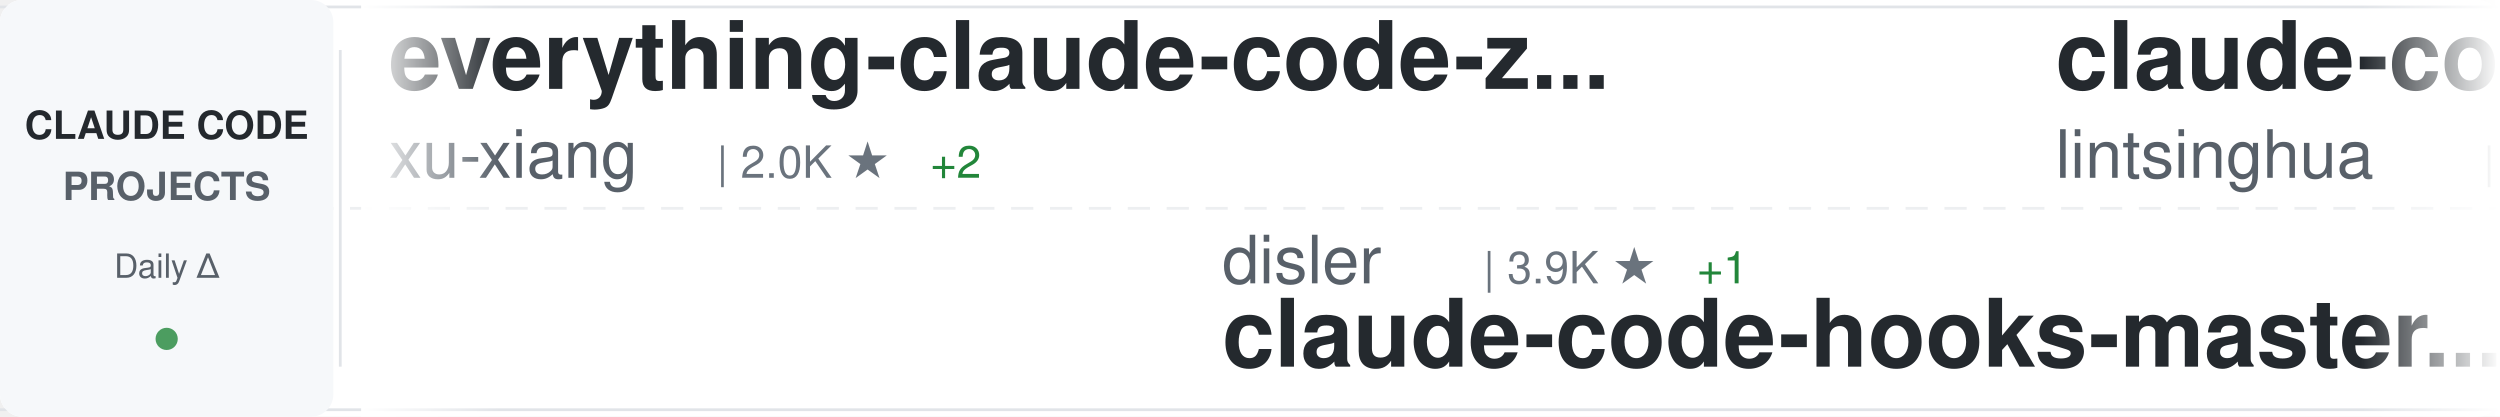
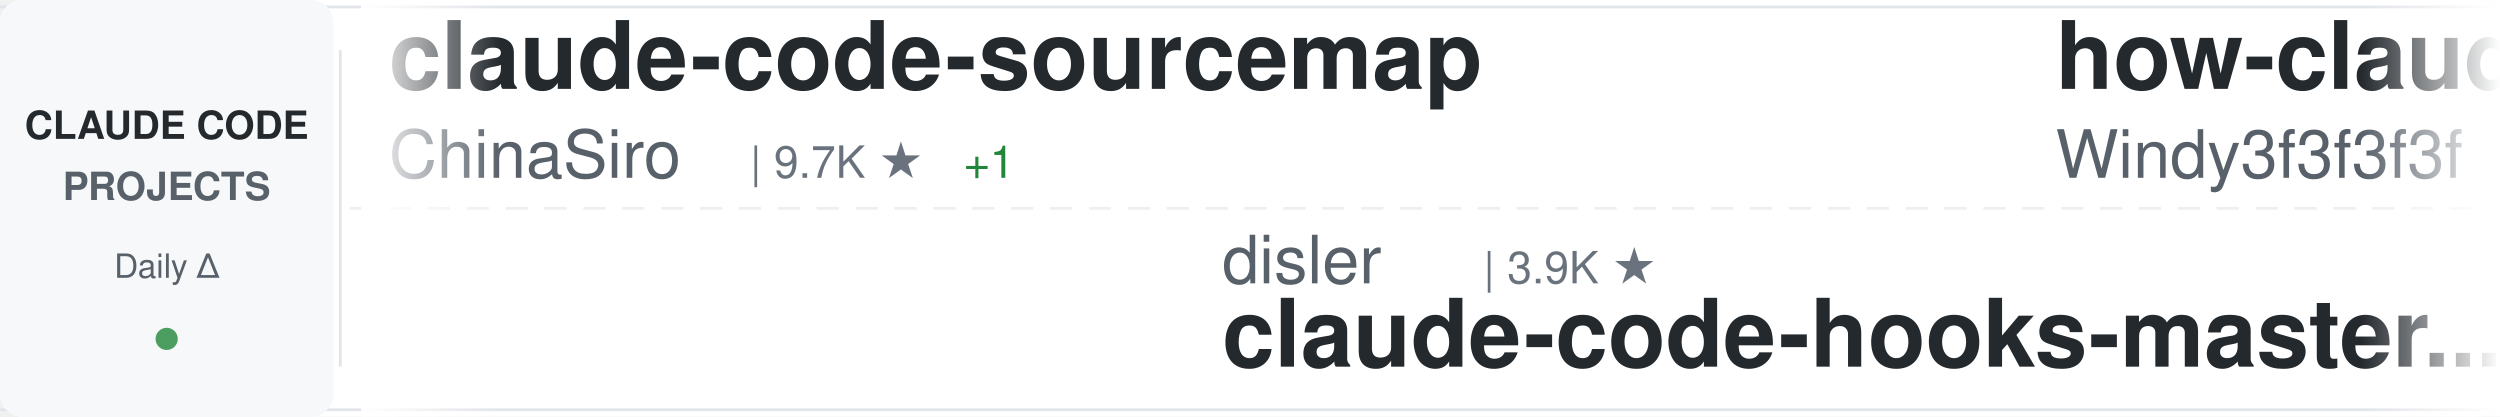
<svg xmlns="http://www.w3.org/2000/svg" width="900" height="150">
  <defs>
    <linearGradient id="awesomeLeftFade" x1="0%" y1="0%" x2="100%" y2="0%">
      <stop offset="0%" style="stop-color:#ffffff;stop-opacity:1" />
      <stop offset="100%" style="stop-color:#ffffff;stop-opacity:0" />
    </linearGradient>
    <linearGradient id="awesomeRightFade" x1="0%" y1="0%" x2="100%" y2="0%">
      <stop offset="0%" style="stop-color:#ffffff;stop-opacity:0" />
      <stop offset="100%" style="stop-color:#ffffff;stop-opacity:1" />
    </linearGradient>
  </defs>
  <rect width="900" height="150" fill="#ffffff" rx="8" />
  <rect x="0" y="2" width="900" height="1" fill="#e1e4e8" />
  <rect x="0" y="147" width="900" height="1" fill="#e1e4e8" />
  <line x1="0" y1="75" x2="900" y2="75" stroke="#e1e4e8" stroke-width="1" stroke-dasharray="8 6" opacity="0.6" />
  <rect x="0" y="0" width="120" height="150" fill="#f6f8fa" rx="8" />
  <text x="60" y="50" font-family="-apple-system, BlinkMacSystemFont, 'Segoe UI', Helvetica, Arial, sans-serif" font-size="14" font-weight="600" fill="#24292e" text-anchor="middle">CLAUDE CODE</text>
  <text x="60" y="72" font-family="-apple-system, BlinkMacSystemFont, 'Segoe UI', Helvetica, Arial, sans-serif" font-size="14" font-weight="600" fill="#586069" text-anchor="middle">PROJECTS</text>
  <text x="60" y="100" font-family="-apple-system, BlinkMacSystemFont, 'Segoe UI', Helvetica, Arial, sans-serif" font-size="12" font-weight="500" fill="#586069" text-anchor="middle">Daily Δ</text>
  <circle cx="60" cy="122" r="4" fill="#22863a" opacity="0.8" />
  <rect x="122" y="18" width="1" height="114" fill="#e1e4e8" />
  <clipPath id="awesomeTickerClip">
    <rect x="130" y="0" width="770" height="150" />
  </clipPath>
  <g clip-path="url(#awesomeTickerClip)">
    <g id="awesomeTickerItems">
      <animateTransform attributeName="transform" attributeType="XML" type="translate" from="0 0" to="-3000 0" dur="54s" repeatCount="indefinite" />
      <g transform="translate(0, 0)">
-         <text x="140" y="32" font-family="-apple-system, BlinkMacSystemFont, 'Segoe UI', Helvetica, Arial, sans-serif" font-size="34" font-weight="600" fill="#24292e">everything-claude-code-z...</text>
-         <text x="140" y="64" font-family="-apple-system, BlinkMacSystemFont, 'Segoe UI', Helvetica, Arial, sans-serif" font-size="24" font-weight="400" fill="#586069">xu-xiang</text>
-         <text x="258" y="64" font-family="-apple-system, BlinkMacSystemFont, 'Segoe UI', Helvetica, Arial, sans-serif" font-size="16" font-weight="500" fill="#6a737d">| 2.0K ★</text>
-         <text x="335" y="64" font-family="-apple-system, BlinkMacSystemFont, 'Segoe UI', Helvetica, Arial, sans-serif" font-size="16" font-weight="500" fill="#22863a"> +2</text>
+         <text x="140" y="32" font-family="-apple-system, BlinkMacSystemFont, 'Segoe UI', Helvetica, Arial, sans-serif" font-size="34" font-weight="600" fill="#24292e">claude-code-sourcemap</text>
+         <text x="140" y="64" font-family="-apple-system, BlinkMacSystemFont, 'Segoe UI', Helvetica, Arial, sans-serif" font-size="24" font-weight="400" fill="#586069">ChinaSiro</text>
+         <text x="270" y="64" font-family="-apple-system, BlinkMacSystemFont, 'Segoe UI', Helvetica, Arial, sans-serif" font-size="16" font-weight="500" fill="#6a737d">| 9.7K ★</text>
+         <text x="347" y="64" font-family="-apple-system, BlinkMacSystemFont, 'Segoe UI', Helvetica, Arial, sans-serif" font-size="16" font-weight="500" fill="#22863a"> +1</text>
      </g>
      <g transform="translate(300, 0)">
        <text x="140" y="102" font-family="-apple-system, BlinkMacSystemFont, 'Segoe UI', Helvetica, Arial, sans-serif" font-size="24" font-weight="400" fill="#586069">disler</text>
        <text x="234" y="102" font-family="-apple-system, BlinkMacSystemFont, 'Segoe UI', Helvetica, Arial, sans-serif" font-size="16" font-weight="500" fill="#6a737d">| 3.9K ★</text>
-         <text x="311" y="102" font-family="-apple-system, BlinkMacSystemFont, 'Segoe UI', Helvetica, Arial, sans-serif" font-size="16" font-weight="500" fill="#22863a"> +1</text>
        <text x="140" y="132" font-family="-apple-system, BlinkMacSystemFont, 'Segoe UI', Helvetica, Arial, sans-serif" font-size="34" font-weight="600" fill="#24292e">claude-code-hooks-master...</text>
      </g>
      <g transform="translate(600, 0)">
-         <text x="140" y="32" font-family="-apple-system, BlinkMacSystemFont, 'Segoe UI', Helvetica, Arial, sans-serif" font-size="34" font-weight="600" fill="#24292e">claude-code-book</text>
-         <text x="140" y="64" font-family="-apple-system, BlinkMacSystemFont, 'Segoe UI', Helvetica, Arial, sans-serif" font-size="24" font-weight="400" fill="#586069">lintsinghua</text>
-         <text x="294" y="64" font-family="-apple-system, BlinkMacSystemFont, 'Segoe UI', Helvetica, Arial, sans-serif" font-size="16" font-weight="500" fill="#6a737d">| 4.3K ★</text>
-         <text x="371" y="64" font-family="-apple-system, BlinkMacSystemFont, 'Segoe UI', Helvetica, Arial, sans-serif" font-size="16" font-weight="500" fill="#22863a"> +1</text>
+         <text x="140" y="32" font-family="-apple-system, BlinkMacSystemFont, 'Segoe UI', Helvetica, Arial, sans-serif" font-size="34" font-weight="600" fill="#24292e">how-claude-code-works</text>
+         <text x="140" y="64" font-family="-apple-system, BlinkMacSystemFont, 'Segoe UI', Helvetica, Arial, sans-serif" font-size="24" font-weight="400" fill="#586069">Windy3f3f3f3f</text>
+         <text x="318" y="64" font-family="-apple-system, BlinkMacSystemFont, 'Segoe UI', Helvetica, Arial, sans-serif" font-size="16" font-weight="500" fill="#6a737d">| 3.7K ★</text>
+         <text x="395" y="64" font-family="-apple-system, BlinkMacSystemFont, 'Segoe UI', Helvetica, Arial, sans-serif" font-size="16" font-weight="500" fill="#22863a"> +2</text>
      </g>
      <g transform="translate(900, 0)">
-         <text x="140" y="102" font-family="-apple-system, BlinkMacSystemFont, 'Segoe UI', Helvetica, Arial, sans-serif" font-size="24" font-weight="400" fill="#586069">Tinkeringg-Lab</text>
-         <text x="330" y="102" font-family="-apple-system, BlinkMacSystemFont, 'Segoe UI', Helvetica, Arial, sans-serif" font-size="16" font-weight="500" fill="#6a737d">| 215 ★</text>
-         <text x="140" y="132" font-family="-apple-system, BlinkMacSystemFont, 'Segoe UI', Helvetica, Arial, sans-serif" font-size="34" font-weight="600" fill="#24292e">claude-code</text>
+         <text x="140" y="102" font-family="-apple-system, BlinkMacSystemFont, 'Segoe UI', Helvetica, Arial, sans-serif" font-size="24" font-weight="400" fill="#586069">repowise-dev</text>
+         <text x="306" y="102" font-family="-apple-system, BlinkMacSystemFont, 'Segoe UI', Helvetica, Arial, sans-serif" font-size="16" font-weight="500" fill="#6a737d">| 1.2K ★</text>
+         <text x="140" y="132" font-family="-apple-system, BlinkMacSystemFont, 'Segoe UI', Helvetica, Arial, sans-serif" font-size="34" font-weight="600" fill="#24292e">claude-code-prompts</text>
      </g>
      <g transform="translate(1200, 0)">
-         <text x="140" y="32" font-family="-apple-system, BlinkMacSystemFont, 'Segoe UI', Helvetica, Arial, sans-serif" font-size="34" font-weight="600" fill="#24292e">claude-code</text>
-         <text x="140" y="64" font-family="-apple-system, BlinkMacSystemFont, 'Segoe UI', Helvetica, Arial, sans-serif" font-size="24" font-weight="400" fill="#586069">anthropics</text>
-         <text x="282" y="64" font-family="-apple-system, BlinkMacSystemFont, 'Segoe UI', Helvetica, Arial, sans-serif" font-size="16" font-weight="500" fill="#6a737d">| 150.6K ★</text>
-         <text x="377" y="64" font-family="-apple-system, BlinkMacSystemFont, 'Segoe UI', Helvetica, Arial, sans-serif" font-size="16" font-weight="500" fill="#22863a"> +135</text>
+         <text x="140" y="32" font-family="-apple-system, BlinkMacSystemFont, 'Segoe UI', Helvetica, Arial, sans-serif" font-size="34" font-weight="600" fill="#24292e">claude-code-hub</text>
+         <text x="140" y="64" font-family="-apple-system, BlinkMacSystemFont, 'Segoe UI', Helvetica, Arial, sans-serif" font-size="24" font-weight="400" fill="#586069">ding113</text>
+         <text x="246" y="64" font-family="-apple-system, BlinkMacSystemFont, 'Segoe UI', Helvetica, Arial, sans-serif" font-size="16" font-weight="500" fill="#6a737d">| 3.4K ★</text>
+         <text x="323" y="64" font-family="-apple-system, BlinkMacSystemFont, 'Segoe UI', Helvetica, Arial, sans-serif" font-size="16" font-weight="500" fill="#cb2431"> -1</text>
      </g>
      <g transform="translate(1500, 0)">
-         <text x="140" y="102" font-family="-apple-system, BlinkMacSystemFont, 'Segoe UI', Helvetica, Arial, sans-serif" font-size="24" font-weight="400" fill="#586069">Donchitos</text>
-         <text x="270" y="102" font-family="-apple-system, BlinkMacSystemFont, 'Segoe UI', Helvetica, Arial, sans-serif" font-size="16" font-weight="500" fill="#6a737d">| 26.3K ★</text>
-         <text x="356" y="102" font-family="-apple-system, BlinkMacSystemFont, 'Segoe UI', Helvetica, Arial, sans-serif" font-size="16" font-weight="500" fill="#22863a"> +46</text>
-         <text x="140" y="132" font-family="-apple-system, BlinkMacSystemFont, 'Segoe UI', Helvetica, Arial, sans-serif" font-size="34" font-weight="600" fill="#24292e">Claude-Code-Game-Studios</text>
+         <text x="140" y="102" font-family="-apple-system, BlinkMacSystemFont, 'Segoe UI', Helvetica, Arial, sans-serif" font-size="24" font-weight="400" fill="#586069">SeemSeam</text>
+         <text x="258" y="102" font-family="-apple-system, BlinkMacSystemFont, 'Segoe UI', Helvetica, Arial, sans-serif" font-size="16" font-weight="500" fill="#6a737d">| 3.6K ★</text>
+         <text x="335" y="102" font-family="-apple-system, BlinkMacSystemFont, 'Segoe UI', Helvetica, Arial, sans-serif" font-size="16" font-weight="500" fill="#22863a"> +3</text>
+         <text x="140" y="132" font-family="-apple-system, BlinkMacSystemFont, 'Segoe UI', Helvetica, Arial, sans-serif" font-size="34" font-weight="600" fill="#24292e">claude_codex_bridge</text>
      </g>
      <g transform="translate(1800, 0)">
+         <text x="140" y="32" font-family="-apple-system, BlinkMacSystemFont, 'Segoe UI', Helvetica, Arial, sans-serif" font-size="34" font-weight="600" fill="#24292e">claude-code-source</text>
+         <text x="140" y="64" font-family="-apple-system, BlinkMacSystemFont, 'Segoe UI', Helvetica, Arial, sans-serif" font-size="24" font-weight="400" fill="#586069">hangsman</text>
+         <text x="258" y="64" font-family="-apple-system, BlinkMacSystemFont, 'Segoe UI', Helvetica, Arial, sans-serif" font-size="16" font-weight="500" fill="#6a737d">| 797 ★</text>
+       </g>
+       <g transform="translate(2100, 0)">
+         <text x="140" y="102" font-family="-apple-system, BlinkMacSystemFont, 'Segoe UI', Helvetica, Arial, sans-serif" font-size="24" font-weight="400" fill="#586069">pedrohcgs</text>
+         <text x="270" y="102" font-family="-apple-system, BlinkMacSystemFont, 'Segoe UI', Helvetica, Arial, sans-serif" font-size="16" font-weight="500" fill="#6a737d">| 1.7K ★</text>
+         <text x="140" y="132" font-family="-apple-system, BlinkMacSystemFont, 'Segoe UI', Helvetica, Arial, sans-serif" font-size="34" font-weight="600" fill="#24292e">claude-code-my-workflow</text>
+       </g>
+       <g transform="translate(2400, 0)">
        <text x="140" y="32" font-family="-apple-system, BlinkMacSystemFont, 'Segoe UI', Helvetica, Arial, sans-serif" font-size="34" font-weight="600" fill="#24292e">claude-code-infrastructu...</text>
        <text x="140" y="64" font-family="-apple-system, BlinkMacSystemFont, 'Segoe UI', Helvetica, Arial, sans-serif" font-size="24" font-weight="400" fill="#586069">diet103</text>
        <text x="246" y="64" font-family="-apple-system, BlinkMacSystemFont, 'Segoe UI', Helvetica, Arial, sans-serif" font-size="16" font-weight="500" fill="#6a737d">| 10.0K ★</text>
-       </g>
-       <g transform="translate(2100, 0)">
-         <text x="140" y="102" font-family="-apple-system, BlinkMacSystemFont, 'Segoe UI', Helvetica, Arial, sans-serif" font-size="24" font-weight="400" fill="#586069">overwirehq</text>
-         <text x="282" y="102" font-family="-apple-system, BlinkMacSystemFont, 'Segoe UI', Helvetica, Arial, sans-serif" font-size="16" font-weight="500" fill="#6a737d">| 2.8K ★</text>
-         <text x="359" y="102" font-family="-apple-system, BlinkMacSystemFont, 'Segoe UI', Helvetica, Arial, sans-serif" font-size="16" font-weight="500" fill="#22863a"> +2</text>
-         <text x="140" y="132" font-family="-apple-system, BlinkMacSystemFont, 'Segoe UI', Helvetica, Arial, sans-serif" font-size="34" font-weight="600" fill="#24292e">claude-code-telegram</text>
-       </g>
-       <g transform="translate(2400, 0)">
-         <text x="140" y="32" font-family="-apple-system, BlinkMacSystemFont, 'Segoe UI', Helvetica, Arial, sans-serif" font-size="34" font-weight="600" fill="#24292e">claude-code-router</text>
-         <text x="140" y="64" font-family="-apple-system, BlinkMacSystemFont, 'Segoe UI', Helvetica, Arial, sans-serif" font-size="24" font-weight="400" fill="#586069">musistudio</text>
-         <text x="282" y="64" font-family="-apple-system, BlinkMacSystemFont, 'Segoe UI', Helvetica, Arial, sans-serif" font-size="16" font-weight="500" fill="#6a737d">| 37.7K ★</text>
-         <text x="368" y="64" font-family="-apple-system, BlinkMacSystemFont, 'Segoe UI', Helvetica, Arial, sans-serif" font-size="16" font-weight="500" fill="#22863a"> +8</text>
+         <text x="332" y="64" font-family="-apple-system, BlinkMacSystemFont, 'Segoe UI', Helvetica, Arial, sans-serif" font-size="16" font-weight="500" fill="#cb2431"> -1</text>
      </g>
      <g transform="translate(2700, 0)">
-         <text x="140" y="102" font-family="-apple-system, BlinkMacSystemFont, 'Segoe UI', Helvetica, Arial, sans-serif" font-size="24" font-weight="400" fill="#586069">huangserva</text>
-         <text x="282" y="102" font-family="-apple-system, BlinkMacSystemFont, 'Segoe UI', Helvetica, Arial, sans-serif" font-size="16" font-weight="500" fill="#6a737d">| 629 ★</text>
-         <text x="140" y="132" font-family="-apple-system, BlinkMacSystemFont, 'Segoe UI', Helvetica, Arial, sans-serif" font-size="34" font-weight="600" fill="#24292e">claude-code-cli</text>
+         <text x="140" y="102" font-family="-apple-system, BlinkMacSystemFont, 'Segoe UI', Helvetica, Arial, sans-serif" font-size="24" font-weight="400" fill="#586069">ykdojo</text>
+         <text x="234" y="102" font-family="-apple-system, BlinkMacSystemFont, 'Segoe UI', Helvetica, Arial, sans-serif" font-size="16" font-weight="500" fill="#6a737d">| 10.2K ★</text>
+         <text x="320" y="102" font-family="-apple-system, BlinkMacSystemFont, 'Segoe UI', Helvetica, Arial, sans-serif" font-size="16" font-weight="500" fill="#22863a"> +2</text>
+         <text x="140" y="132" font-family="-apple-system, BlinkMacSystemFont, 'Segoe UI', Helvetica, Arial, sans-serif" font-size="34" font-weight="600" fill="#24292e">claude-code-tips</text>
      </g>
      <g transform="translate(3000, 0)">
-         <text x="140" y="32" font-family="-apple-system, BlinkMacSystemFont, 'Segoe UI', Helvetica, Arial, sans-serif" font-size="34" font-weight="600" fill="#24292e">everything-claude-code-z...</text>
-         <text x="140" y="64" font-family="-apple-system, BlinkMacSystemFont, 'Segoe UI', Helvetica, Arial, sans-serif" font-size="24" font-weight="400" fill="#586069">xu-xiang</text>
-         <text x="258" y="64" font-family="-apple-system, BlinkMacSystemFont, 'Segoe UI', Helvetica, Arial, sans-serif" font-size="16" font-weight="500" fill="#6a737d">| 2.0K ★</text>
-         <text x="335" y="64" font-family="-apple-system, BlinkMacSystemFont, 'Segoe UI', Helvetica, Arial, sans-serif" font-size="16" font-weight="500" fill="#22863a"> +2</text>
+         <text x="140" y="32" font-family="-apple-system, BlinkMacSystemFont, 'Segoe UI', Helvetica, Arial, sans-serif" font-size="34" font-weight="600" fill="#24292e">claude-code-sourcemap</text>
+         <text x="140" y="64" font-family="-apple-system, BlinkMacSystemFont, 'Segoe UI', Helvetica, Arial, sans-serif" font-size="24" font-weight="400" fill="#586069">ChinaSiro</text>
+         <text x="270" y="64" font-family="-apple-system, BlinkMacSystemFont, 'Segoe UI', Helvetica, Arial, sans-serif" font-size="16" font-weight="500" fill="#6a737d">| 9.7K ★</text>
+         <text x="347" y="64" font-family="-apple-system, BlinkMacSystemFont, 'Segoe UI', Helvetica, Arial, sans-serif" font-size="16" font-weight="500" fill="#22863a"> +1</text>
      </g>
      <g transform="translate(3300, 0)">
        <text x="140" y="102" font-family="-apple-system, BlinkMacSystemFont, 'Segoe UI', Helvetica, Arial, sans-serif" font-size="24" font-weight="400" fill="#586069">disler</text>
        <text x="234" y="102" font-family="-apple-system, BlinkMacSystemFont, 'Segoe UI', Helvetica, Arial, sans-serif" font-size="16" font-weight="500" fill="#6a737d">| 3.9K ★</text>
-         <text x="311" y="102" font-family="-apple-system, BlinkMacSystemFont, 'Segoe UI', Helvetica, Arial, sans-serif" font-size="16" font-weight="500" fill="#22863a"> +1</text>
        <text x="140" y="132" font-family="-apple-system, BlinkMacSystemFont, 'Segoe UI', Helvetica, Arial, sans-serif" font-size="34" font-weight="600" fill="#24292e">claude-code-hooks-master...</text>
      </g>
      <g transform="translate(3600, 0)">
-         <text x="140" y="32" font-family="-apple-system, BlinkMacSystemFont, 'Segoe UI', Helvetica, Arial, sans-serif" font-size="34" font-weight="600" fill="#24292e">claude-code-book</text>
-         <text x="140" y="64" font-family="-apple-system, BlinkMacSystemFont, 'Segoe UI', Helvetica, Arial, sans-serif" font-size="24" font-weight="400" fill="#586069">lintsinghua</text>
-         <text x="294" y="64" font-family="-apple-system, BlinkMacSystemFont, 'Segoe UI', Helvetica, Arial, sans-serif" font-size="16" font-weight="500" fill="#6a737d">| 4.3K ★</text>
-         <text x="371" y="64" font-family="-apple-system, BlinkMacSystemFont, 'Segoe UI', Helvetica, Arial, sans-serif" font-size="16" font-weight="500" fill="#22863a"> +1</text>
+         <text x="140" y="32" font-family="-apple-system, BlinkMacSystemFont, 'Segoe UI', Helvetica, Arial, sans-serif" font-size="34" font-weight="600" fill="#24292e">how-claude-code-works</text>
+         <text x="140" y="64" font-family="-apple-system, BlinkMacSystemFont, 'Segoe UI', Helvetica, Arial, sans-serif" font-size="24" font-weight="400" fill="#586069">Windy3f3f3f3f</text>
+         <text x="318" y="64" font-family="-apple-system, BlinkMacSystemFont, 'Segoe UI', Helvetica, Arial, sans-serif" font-size="16" font-weight="500" fill="#6a737d">| 3.7K ★</text>
+         <text x="395" y="64" font-family="-apple-system, BlinkMacSystemFont, 'Segoe UI', Helvetica, Arial, sans-serif" font-size="16" font-weight="500" fill="#22863a"> +2</text>
      </g>
      <g transform="translate(3900, 0)">
-         <text x="140" y="102" font-family="-apple-system, BlinkMacSystemFont, 'Segoe UI', Helvetica, Arial, sans-serif" font-size="24" font-weight="400" fill="#586069">Tinkeringg-Lab</text>
-         <text x="330" y="102" font-family="-apple-system, BlinkMacSystemFont, 'Segoe UI', Helvetica, Arial, sans-serif" font-size="16" font-weight="500" fill="#6a737d">| 215 ★</text>
-         <text x="140" y="132" font-family="-apple-system, BlinkMacSystemFont, 'Segoe UI', Helvetica, Arial, sans-serif" font-size="34" font-weight="600" fill="#24292e">claude-code</text>
+         <text x="140" y="102" font-family="-apple-system, BlinkMacSystemFont, 'Segoe UI', Helvetica, Arial, sans-serif" font-size="24" font-weight="400" fill="#586069">repowise-dev</text>
+         <text x="306" y="102" font-family="-apple-system, BlinkMacSystemFont, 'Segoe UI', Helvetica, Arial, sans-serif" font-size="16" font-weight="500" fill="#6a737d">| 1.2K ★</text>
+         <text x="140" y="132" font-family="-apple-system, BlinkMacSystemFont, 'Segoe UI', Helvetica, Arial, sans-serif" font-size="34" font-weight="600" fill="#24292e">claude-code-prompts</text>
      </g>
    </g>
  </g>
  <rect x="130" y="0" width="50" height="150" fill="url(#awesomeLeftFade)" />
  <rect x="850" y="0" width="50" height="150" fill="url(#awesomeRightFade)" />
</svg>
